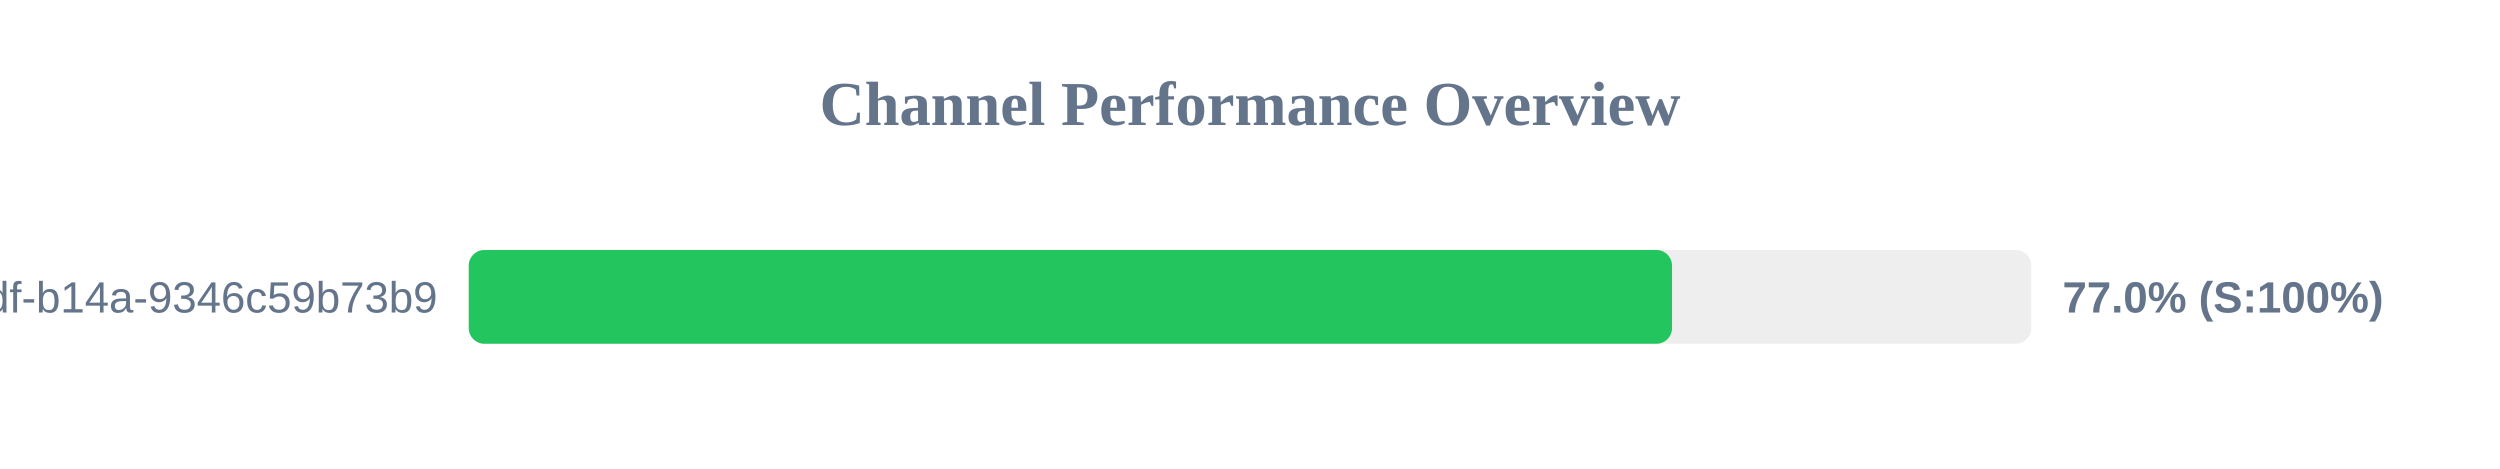
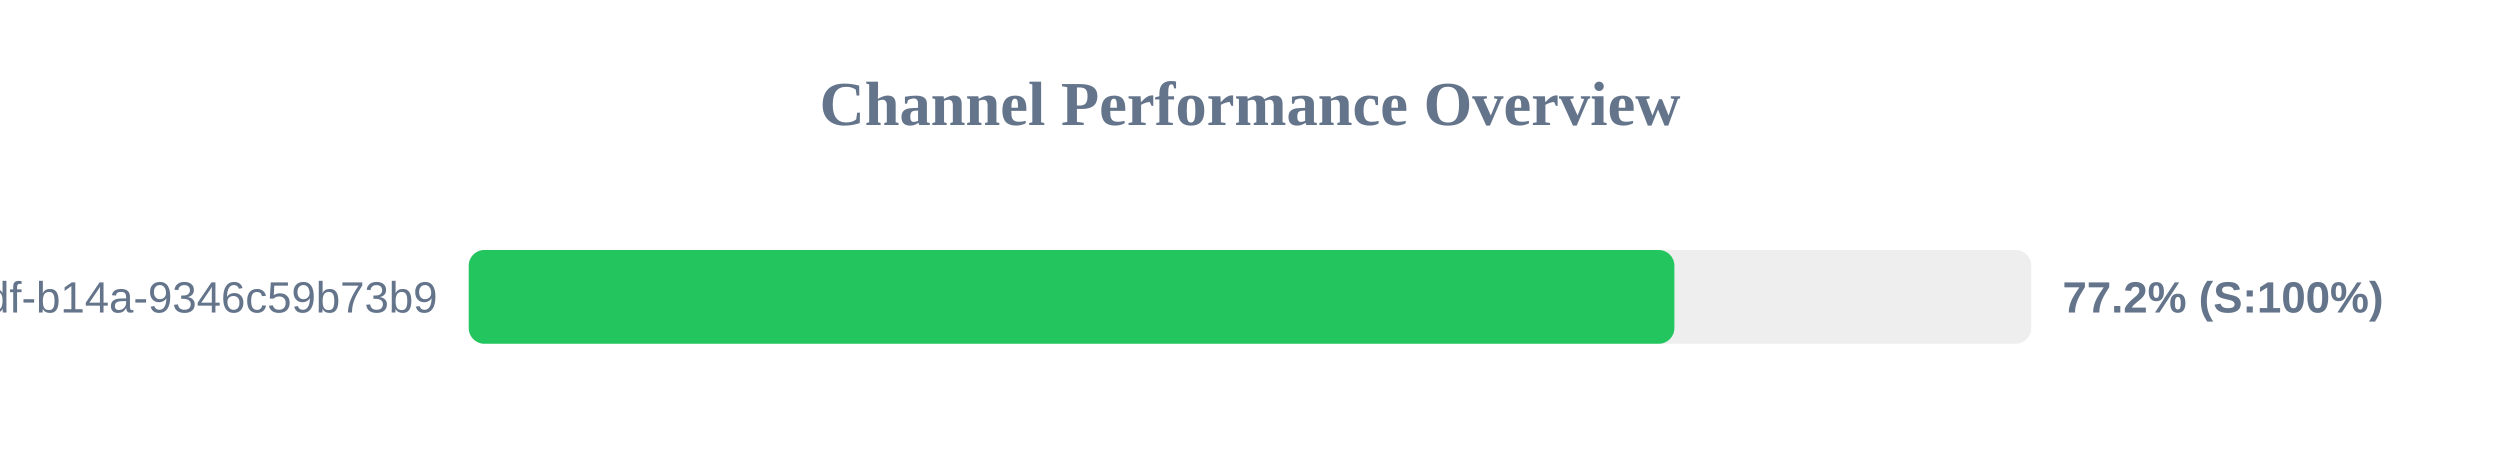
<svg xmlns="http://www.w3.org/2000/svg" width="800" height="150" version="1.1">
  <style>
        .row { font: 14px Arial; fill: #64748b; }
        .score { font: bold 14px Arial; fill: #64748b; }
    </style>
  <text x="400" y="40" text-anchor="middle" font-size="20px" font-weight="bold" fill="#64748b">Channel Performance Overview</text>
  <rect x="150" y="80" width="500" height="30" fill="#eee" rx="5" />
-   <rect x="150" y="80" width="385.05" height="30" fill="#22c55e" rx="5" />
+   <rect x="150" y="80" width="385.8" height="30" fill="#22c55e" rx="5" />
  <text x="140" y="100" text-anchor="end" class="row">?uuid=55ca7a9e-cf90-49df-b14a-9346c59b73b9</text>
-   <text x="660" y="100" text-anchor="start" class="score">77.0% (S:100%)</text>
+   <text x="660" y="100" text-anchor="start" class="score">77.2% (S:100%)</text>
</svg>
